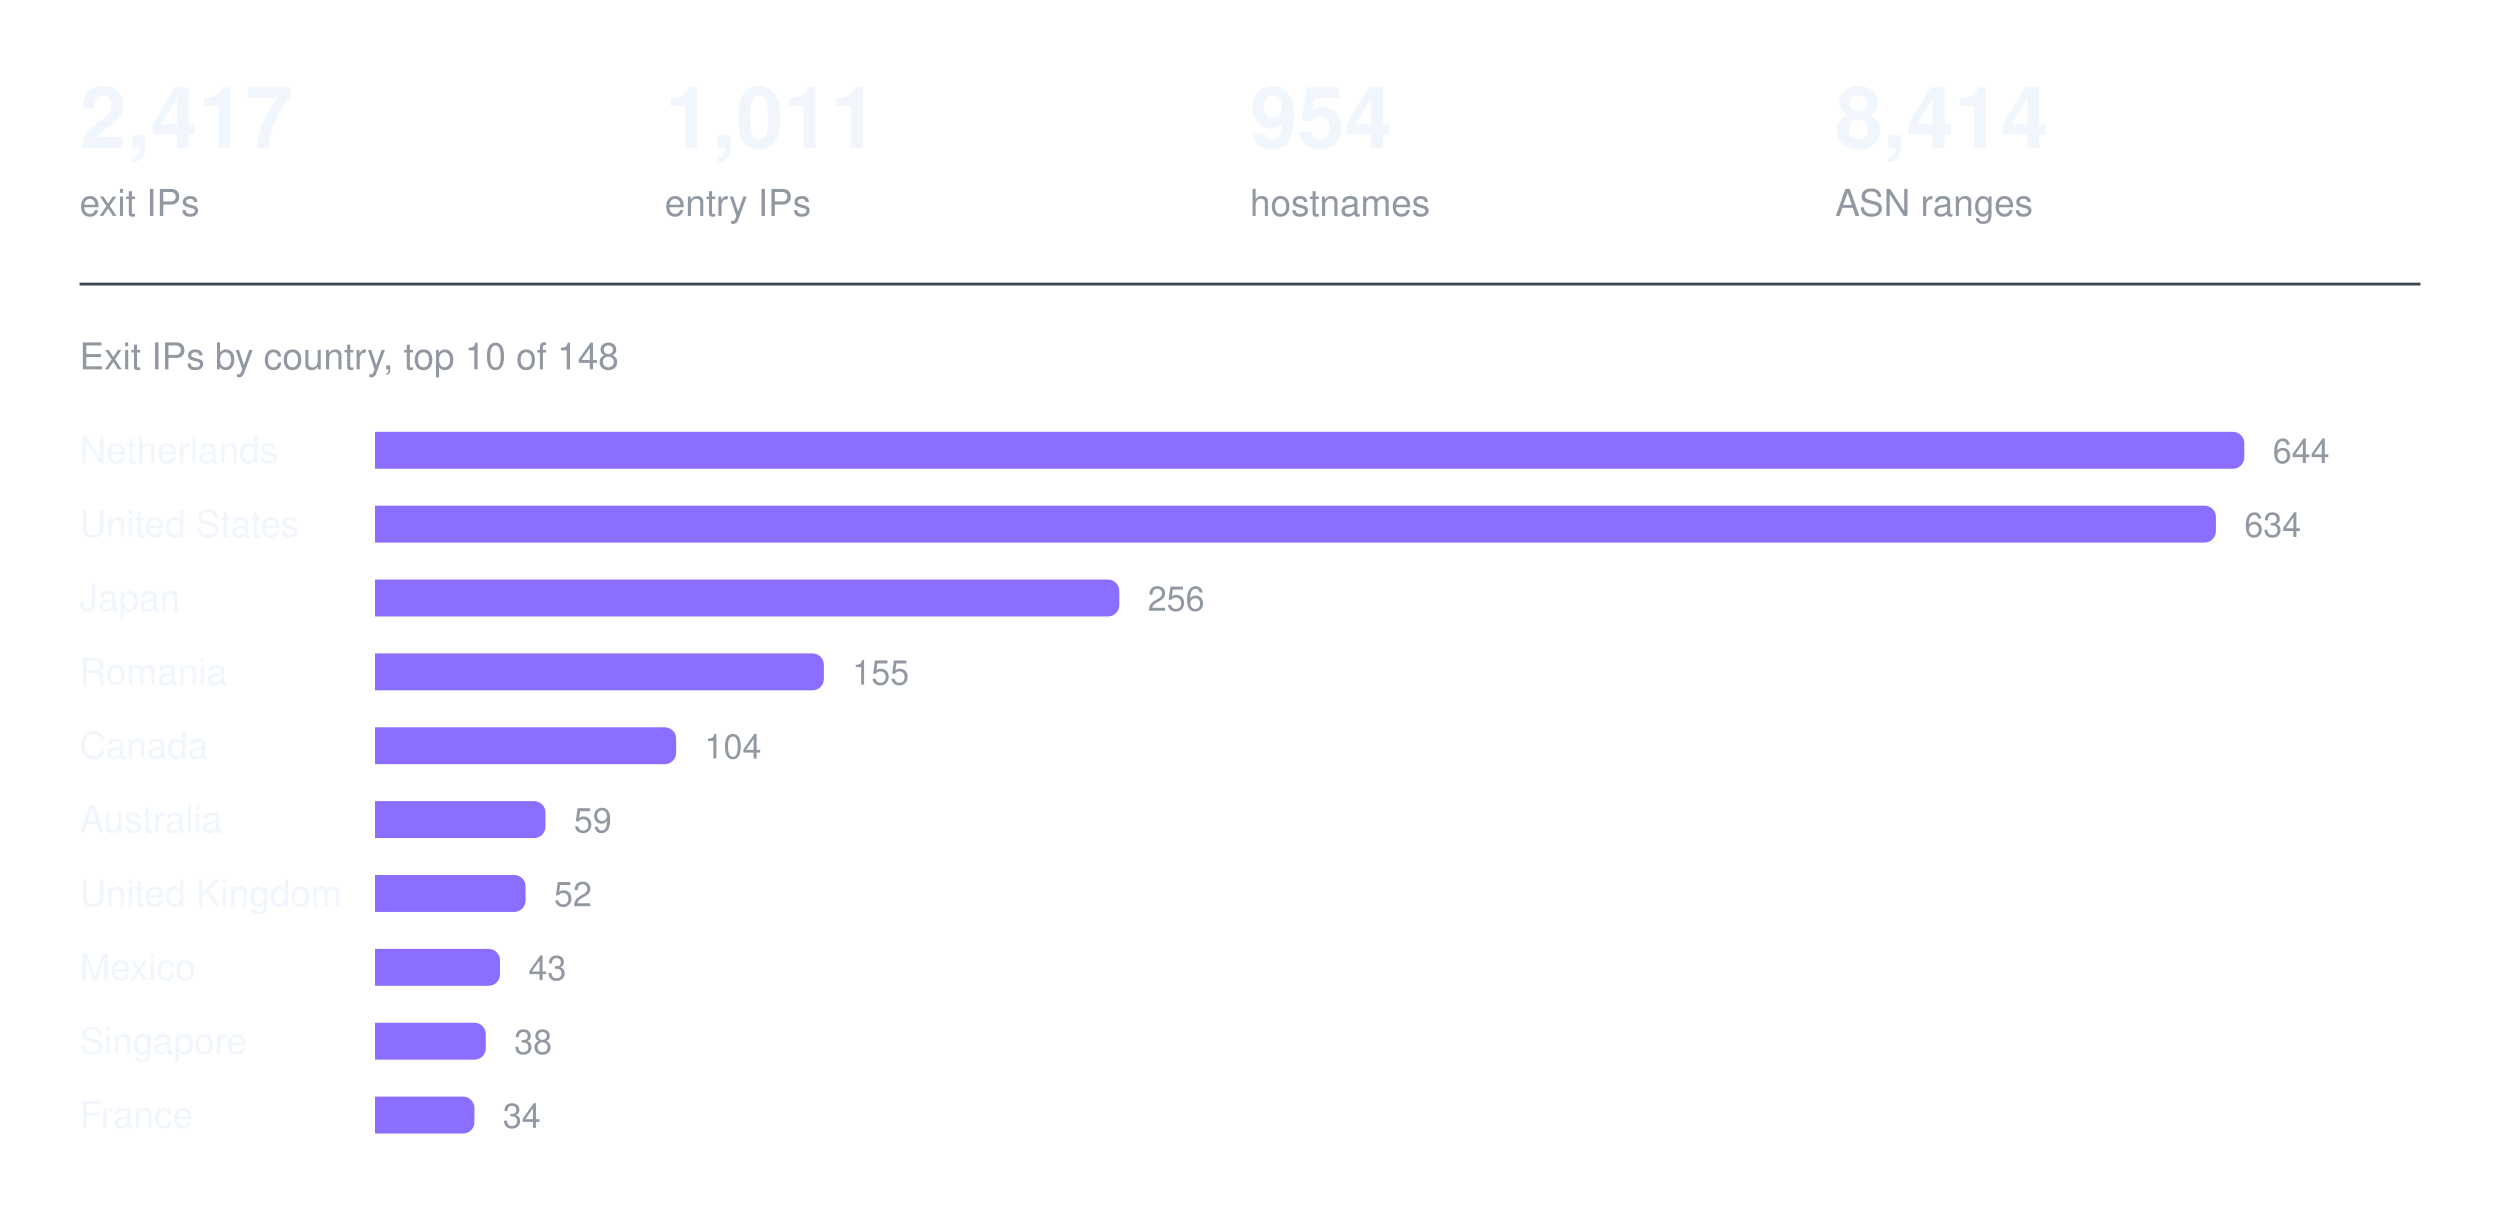
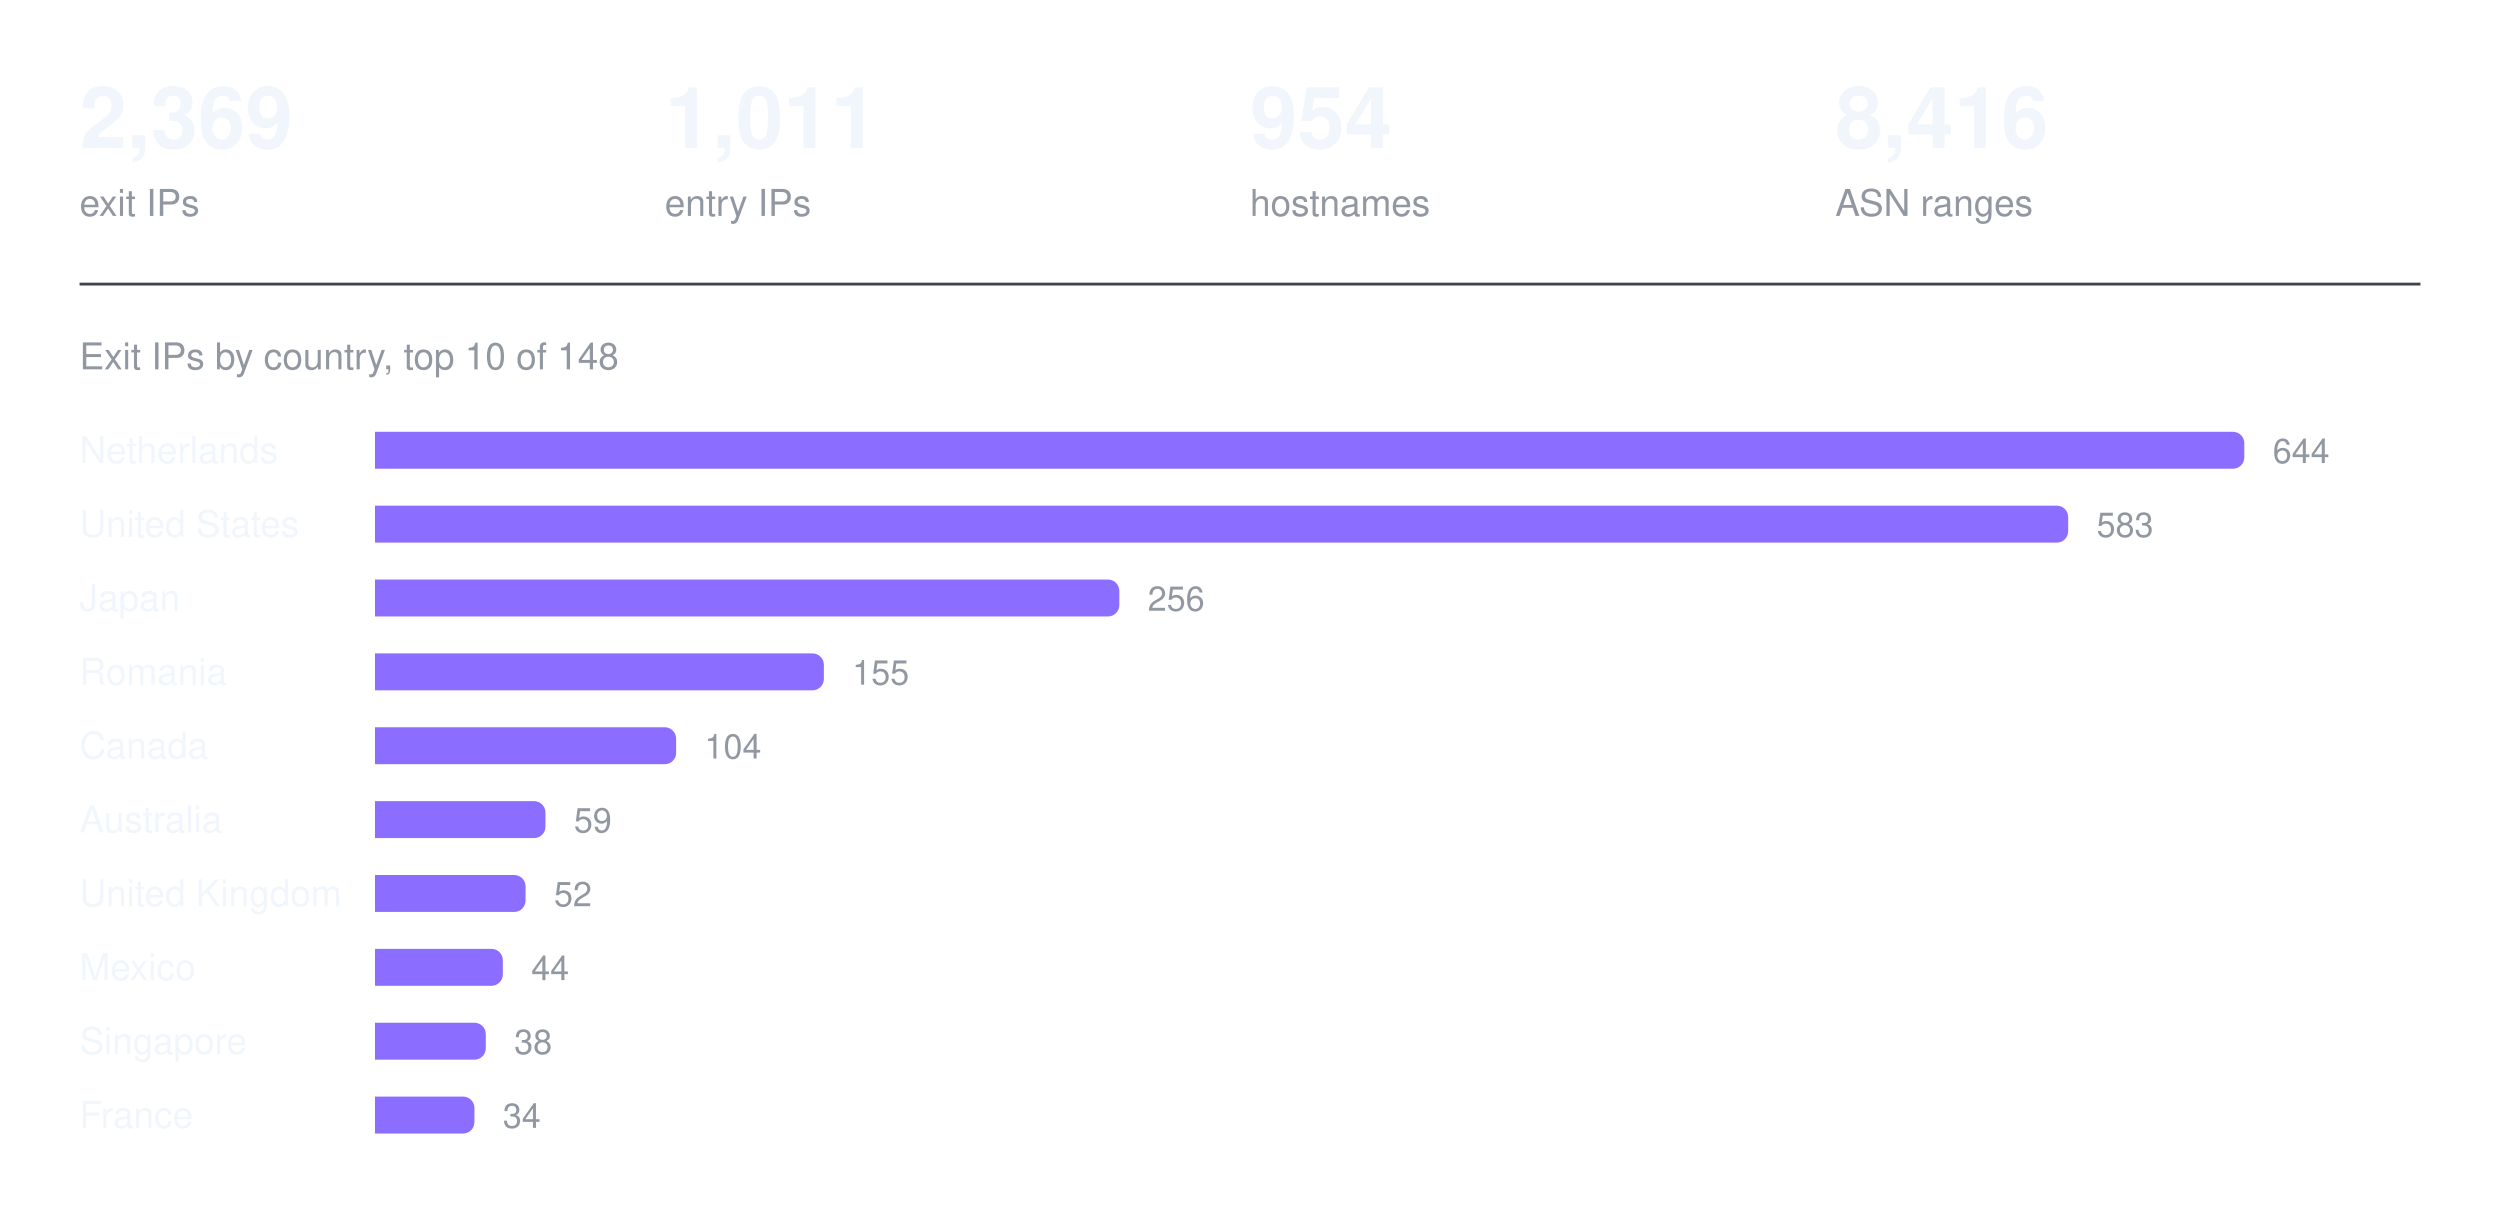
<svg xmlns="http://www.w3.org/2000/svg" width="880" height="426" viewBox="0 0 880 426" role="img" aria-label="Exit IPs by country, top 10 of 148">
-   <text x="28.0" y="52" fill="#f0f6fc" font-family="ui-sans-serif, -apple-system, Segoe UI, Helvetica, Arial, sans-serif" font-size="30" font-weight="600" text-anchor="start">2,417</text>
+   <text x="28.0" y="52" fill="#f0f6fc" font-family="ui-sans-serif, -apple-system, Segoe UI, Helvetica, Arial, sans-serif" font-size="30" font-weight="600" text-anchor="start">2,369</text>
  <text x="28.0" y="76" fill="#9198a1" font-family="ui-sans-serif, -apple-system, Segoe UI, Helvetica, Arial, sans-serif" font-size="13" font-weight="400" text-anchor="start">exit IPs</text>
  <text x="234.0" y="52" fill="#f0f6fc" font-family="ui-sans-serif, -apple-system, Segoe UI, Helvetica, Arial, sans-serif" font-size="30" font-weight="600" text-anchor="start">1,011</text>
  <text x="234.0" y="76" fill="#9198a1" font-family="ui-sans-serif, -apple-system, Segoe UI, Helvetica, Arial, sans-serif" font-size="13" font-weight="400" text-anchor="start">entry IPs</text>
  <text x="440.0" y="52" fill="#f0f6fc" font-family="ui-sans-serif, -apple-system, Segoe UI, Helvetica, Arial, sans-serif" font-size="30" font-weight="600" text-anchor="start">954</text>
  <text x="440.0" y="76" fill="#9198a1" font-family="ui-sans-serif, -apple-system, Segoe UI, Helvetica, Arial, sans-serif" font-size="13" font-weight="400" text-anchor="start">hostnames</text>
-   <text x="646.0" y="52" fill="#f0f6fc" font-family="ui-sans-serif, -apple-system, Segoe UI, Helvetica, Arial, sans-serif" font-size="30" font-weight="600" text-anchor="start">8,414</text>
+   <text x="646.0" y="52" fill="#f0f6fc" font-family="ui-sans-serif, -apple-system, Segoe UI, Helvetica, Arial, sans-serif" font-size="30" font-weight="600" text-anchor="start">8,416</text>
  <text x="646.0" y="76" fill="#9198a1" font-family="ui-sans-serif, -apple-system, Segoe UI, Helvetica, Arial, sans-serif" font-size="13" font-weight="400" text-anchor="start">ASN ranges</text>
  <line x1="28" y1="100" x2="852" y2="100" stroke="#3d444d" stroke-width="1" />
  <text x="28" y="130" fill="#9198a1" font-family="ui-sans-serif, -apple-system, Segoe UI, Helvetica, Arial, sans-serif" font-size="13" font-weight="400" text-anchor="start">Exit IPs by country, top 10 of 148</text>
  <text x="28" y="163" fill="#f0f6fc" font-family="ui-sans-serif, -apple-system, Segoe UI, Helvetica, Arial, sans-serif" font-size="13" font-weight="400" text-anchor="start">Netherlands</text>
  <g fill="#8b6dff">
    <path d="M132 152h654a4 4 0 0 1 4 4v5a4 4 0 0 1 -4 4h-654z" />
  </g>
  <text x="800" y="163" fill="#9198a1" font-family="ui-sans-serif, -apple-system, Segoe UI, Helvetica, Arial, sans-serif" font-size="12" font-weight="400" text-anchor="start">644</text>
  <text x="28" y="189" fill="#f0f6fc" font-family="ui-sans-serif, -apple-system, Segoe UI, Helvetica, Arial, sans-serif" font-size="13" font-weight="400" text-anchor="start">United States</text>
  <g fill="#8b6dff">
-     <path d="M132 178h644a4 4 0 0 1 4 4v5a4 4 0 0 1 -4 4h-644z" />
+     <path d="M132 178h592a4 4 0 0 1 4 4v5a4 4 0 0 1 -4 4h-592z" />
  </g>
-   <text x="790" y="189" fill="#9198a1" font-family="ui-sans-serif, -apple-system, Segoe UI, Helvetica, Arial, sans-serif" font-size="12" font-weight="400" text-anchor="start">634</text>
+   <text x="738" y="189" fill="#9198a1" font-family="ui-sans-serif, -apple-system, Segoe UI, Helvetica, Arial, sans-serif" font-size="12" font-weight="400" text-anchor="start">583</text>
  <text x="28" y="215" fill="#f0f6fc" font-family="ui-sans-serif, -apple-system, Segoe UI, Helvetica, Arial, sans-serif" font-size="13" font-weight="400" text-anchor="start">Japan</text>
  <g fill="#8b6dff">
    <path d="M132 204h258a4 4 0 0 1 4 4v5a4 4 0 0 1 -4 4h-258z" />
  </g>
  <text x="404" y="215" fill="#9198a1" font-family="ui-sans-serif, -apple-system, Segoe UI, Helvetica, Arial, sans-serif" font-size="12" font-weight="400" text-anchor="start">256</text>
  <text x="28" y="241" fill="#f0f6fc" font-family="ui-sans-serif, -apple-system, Segoe UI, Helvetica, Arial, sans-serif" font-size="13" font-weight="400" text-anchor="start">Romania</text>
  <g fill="#8b6dff">
    <path d="M132 230h154a4 4 0 0 1 4 4v5a4 4 0 0 1 -4 4h-154z" />
  </g>
  <text x="300" y="241" fill="#9198a1" font-family="ui-sans-serif, -apple-system, Segoe UI, Helvetica, Arial, sans-serif" font-size="12" font-weight="400" text-anchor="start">155</text>
  <text x="28" y="267" fill="#f0f6fc" font-family="ui-sans-serif, -apple-system, Segoe UI, Helvetica, Arial, sans-serif" font-size="13" font-weight="400" text-anchor="start">Canada</text>
  <g fill="#8b6dff">
    <path d="M132 256h102a4 4 0 0 1 4 4v5a4 4 0 0 1 -4 4h-102z" />
  </g>
  <text x="248" y="267" fill="#9198a1" font-family="ui-sans-serif, -apple-system, Segoe UI, Helvetica, Arial, sans-serif" font-size="12" font-weight="400" text-anchor="start">104</text>
  <text x="28" y="293" fill="#f0f6fc" font-family="ui-sans-serif, -apple-system, Segoe UI, Helvetica, Arial, sans-serif" font-size="13" font-weight="400" text-anchor="start">Australia</text>
  <g fill="#8b6dff">
    <path d="M132 282h56a4 4 0 0 1 4 4v5a4 4 0 0 1 -4 4h-56z" />
  </g>
  <text x="202" y="293" fill="#9198a1" font-family="ui-sans-serif, -apple-system, Segoe UI, Helvetica, Arial, sans-serif" font-size="12" font-weight="400" text-anchor="start">59</text>
  <text x="28" y="319" fill="#f0f6fc" font-family="ui-sans-serif, -apple-system, Segoe UI, Helvetica, Arial, sans-serif" font-size="13" font-weight="400" text-anchor="start">United Kingdom</text>
  <g fill="#8b6dff">
    <path d="M132 308h49a4 4 0 0 1 4 4v5a4 4 0 0 1 -4 4h-49z" />
  </g>
  <text x="195" y="319" fill="#9198a1" font-family="ui-sans-serif, -apple-system, Segoe UI, Helvetica, Arial, sans-serif" font-size="12" font-weight="400" text-anchor="start">52</text>
  <text x="28" y="345" fill="#f0f6fc" font-family="ui-sans-serif, -apple-system, Segoe UI, Helvetica, Arial, sans-serif" font-size="13" font-weight="400" text-anchor="start">Mexico</text>
  <g fill="#8b6dff">
-     <path d="M132 334h40a4 4 0 0 1 4 4v5a4 4 0 0 1 -4 4h-40z" />
+     <path d="M132 334h41a4 4 0 0 1 4 4v5a4 4 0 0 1 -4 4h-41z" />
  </g>
-   <text x="186" y="345" fill="#9198a1" font-family="ui-sans-serif, -apple-system, Segoe UI, Helvetica, Arial, sans-serif" font-size="12" font-weight="400" text-anchor="start">43</text>
+   <text x="187" y="345" fill="#9198a1" font-family="ui-sans-serif, -apple-system, Segoe UI, Helvetica, Arial, sans-serif" font-size="12" font-weight="400" text-anchor="start">44</text>
  <text x="28" y="371" fill="#f0f6fc" font-family="ui-sans-serif, -apple-system, Segoe UI, Helvetica, Arial, sans-serif" font-size="13" font-weight="400" text-anchor="start">Singapore</text>
  <g fill="#8b6dff">
    <path d="M132 360h35a4 4 0 0 1 4 4v5a4 4 0 0 1 -4 4h-35z" />
  </g>
  <text x="181" y="371" fill="#9198a1" font-family="ui-sans-serif, -apple-system, Segoe UI, Helvetica, Arial, sans-serif" font-size="12" font-weight="400" text-anchor="start">38</text>
  <text x="28" y="397" fill="#f0f6fc" font-family="ui-sans-serif, -apple-system, Segoe UI, Helvetica, Arial, sans-serif" font-size="13" font-weight="400" text-anchor="start">France</text>
  <g fill="#8b6dff">
    <path d="M132 386h31a4 4 0 0 1 4 4v5a4 4 0 0 1 -4 4h-31z" />
  </g>
  <text x="177" y="397" fill="#9198a1" font-family="ui-sans-serif, -apple-system, Segoe UI, Helvetica, Arial, sans-serif" font-size="12" font-weight="400" text-anchor="start">34</text>
</svg>
